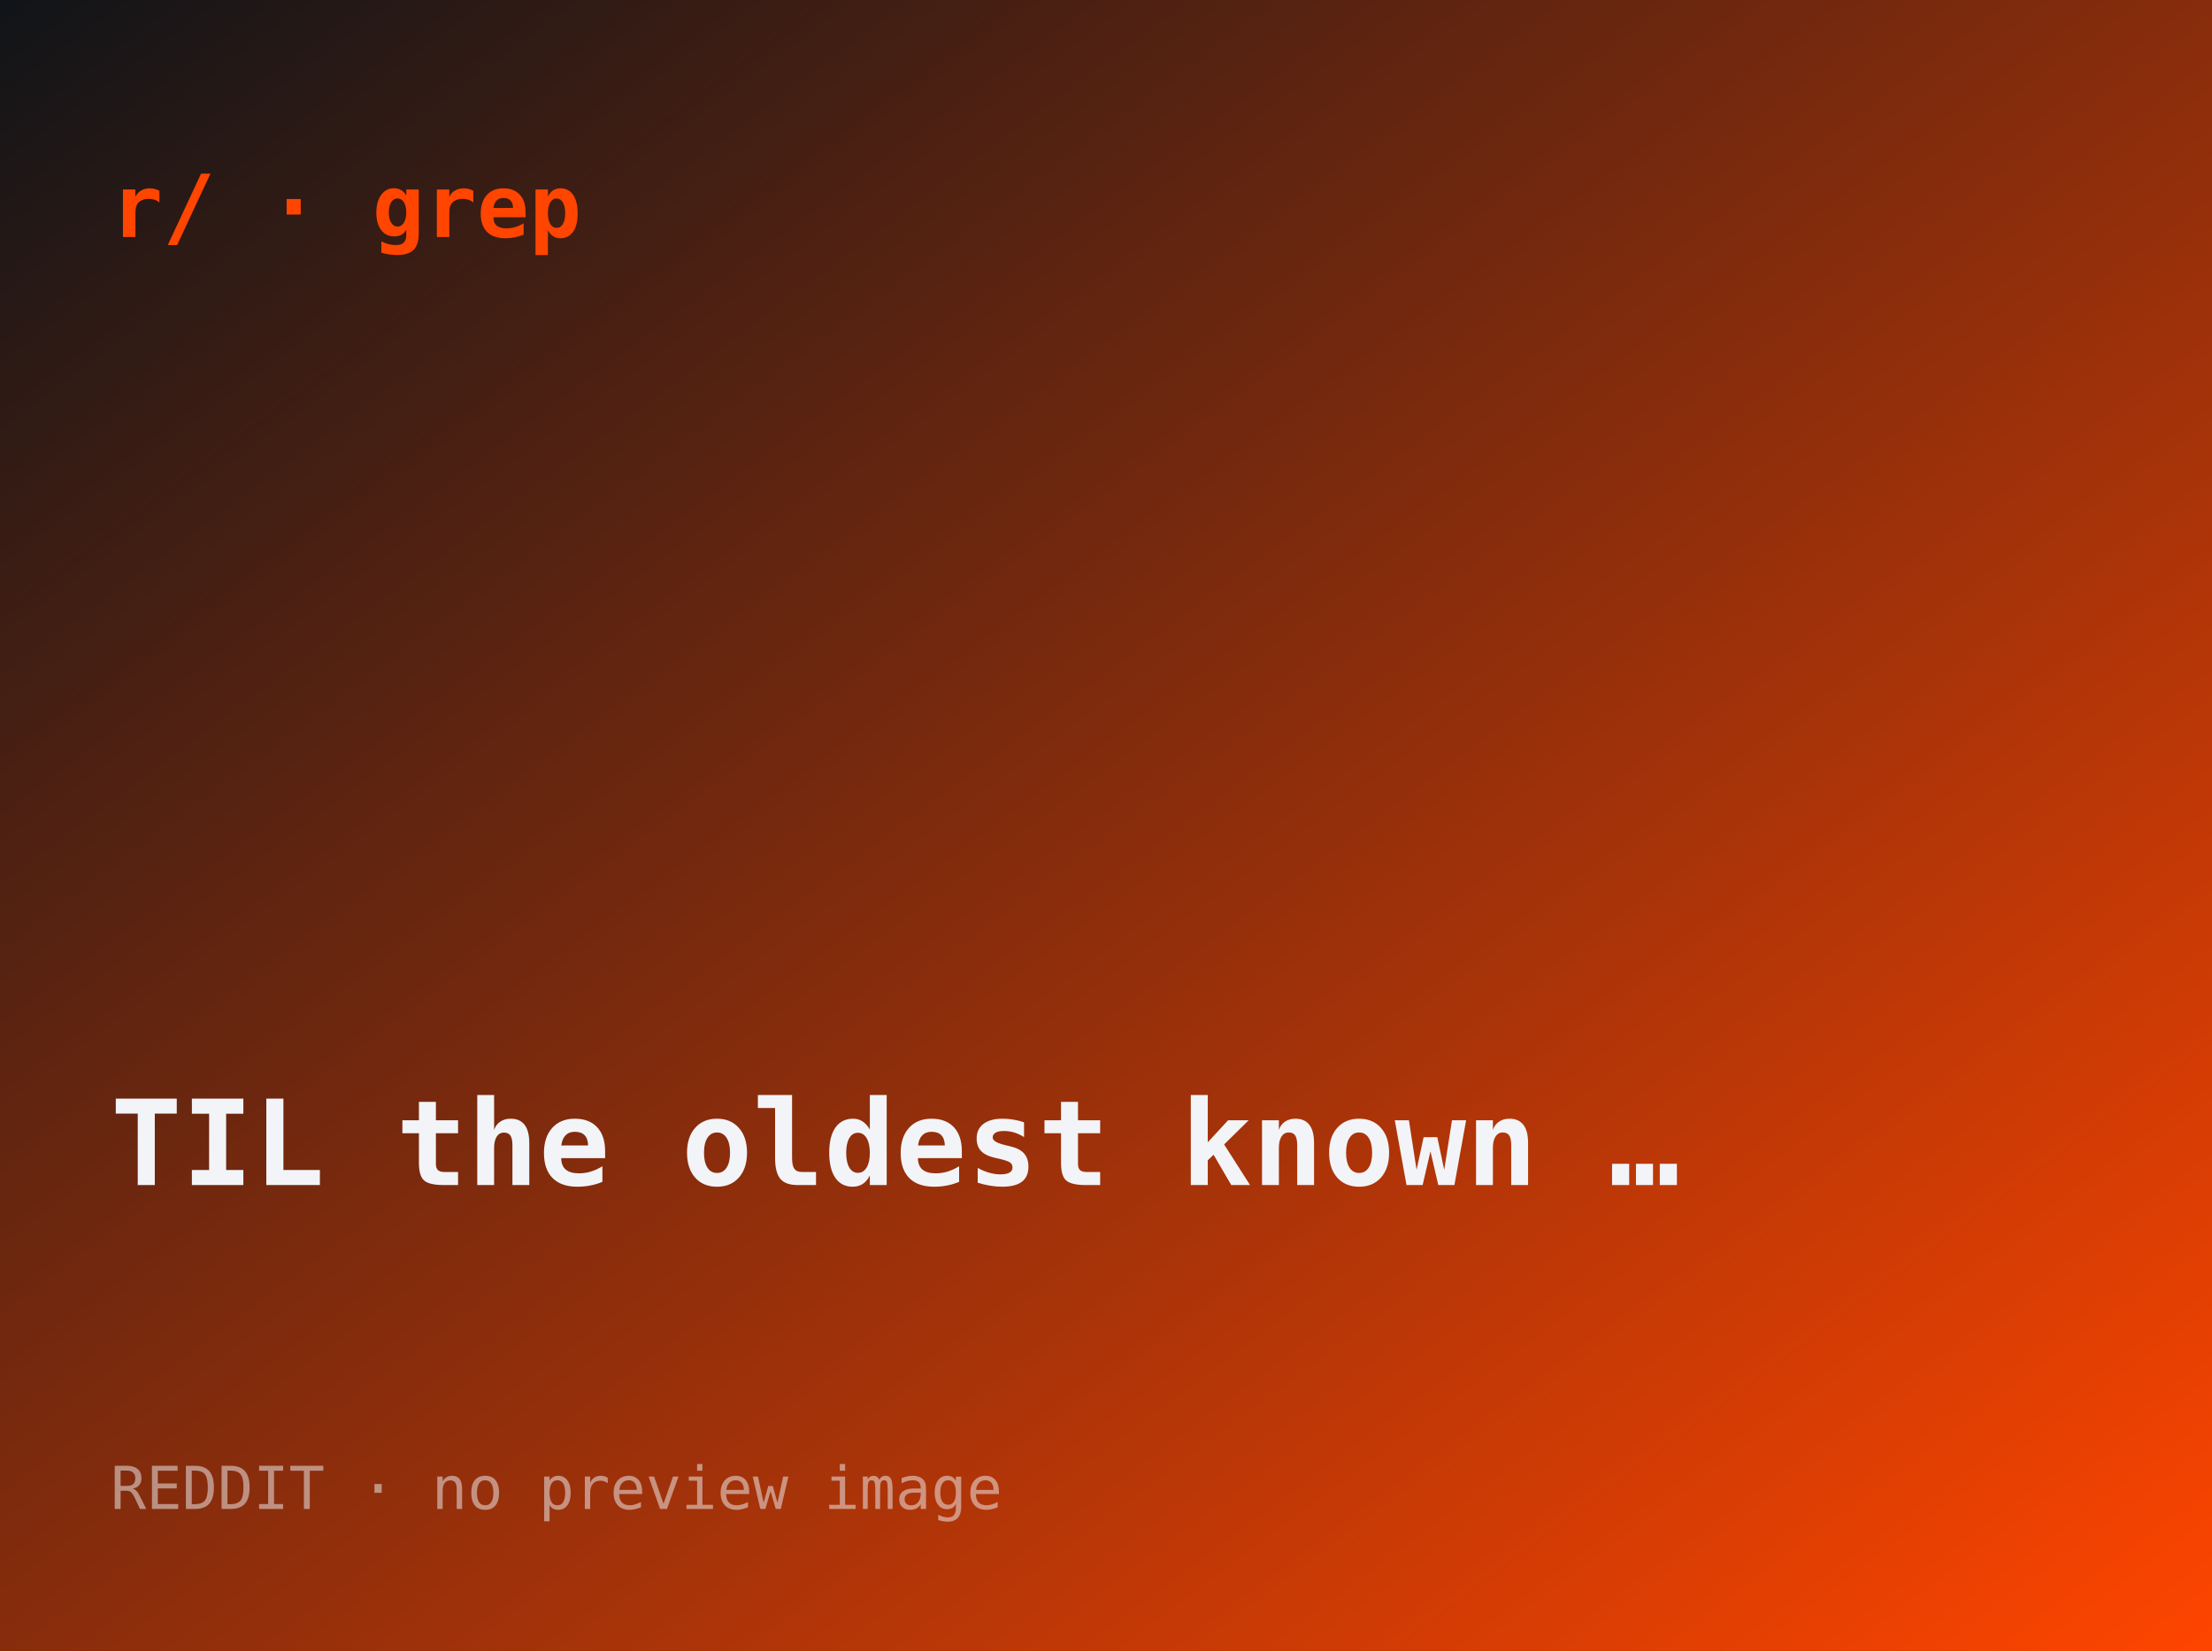
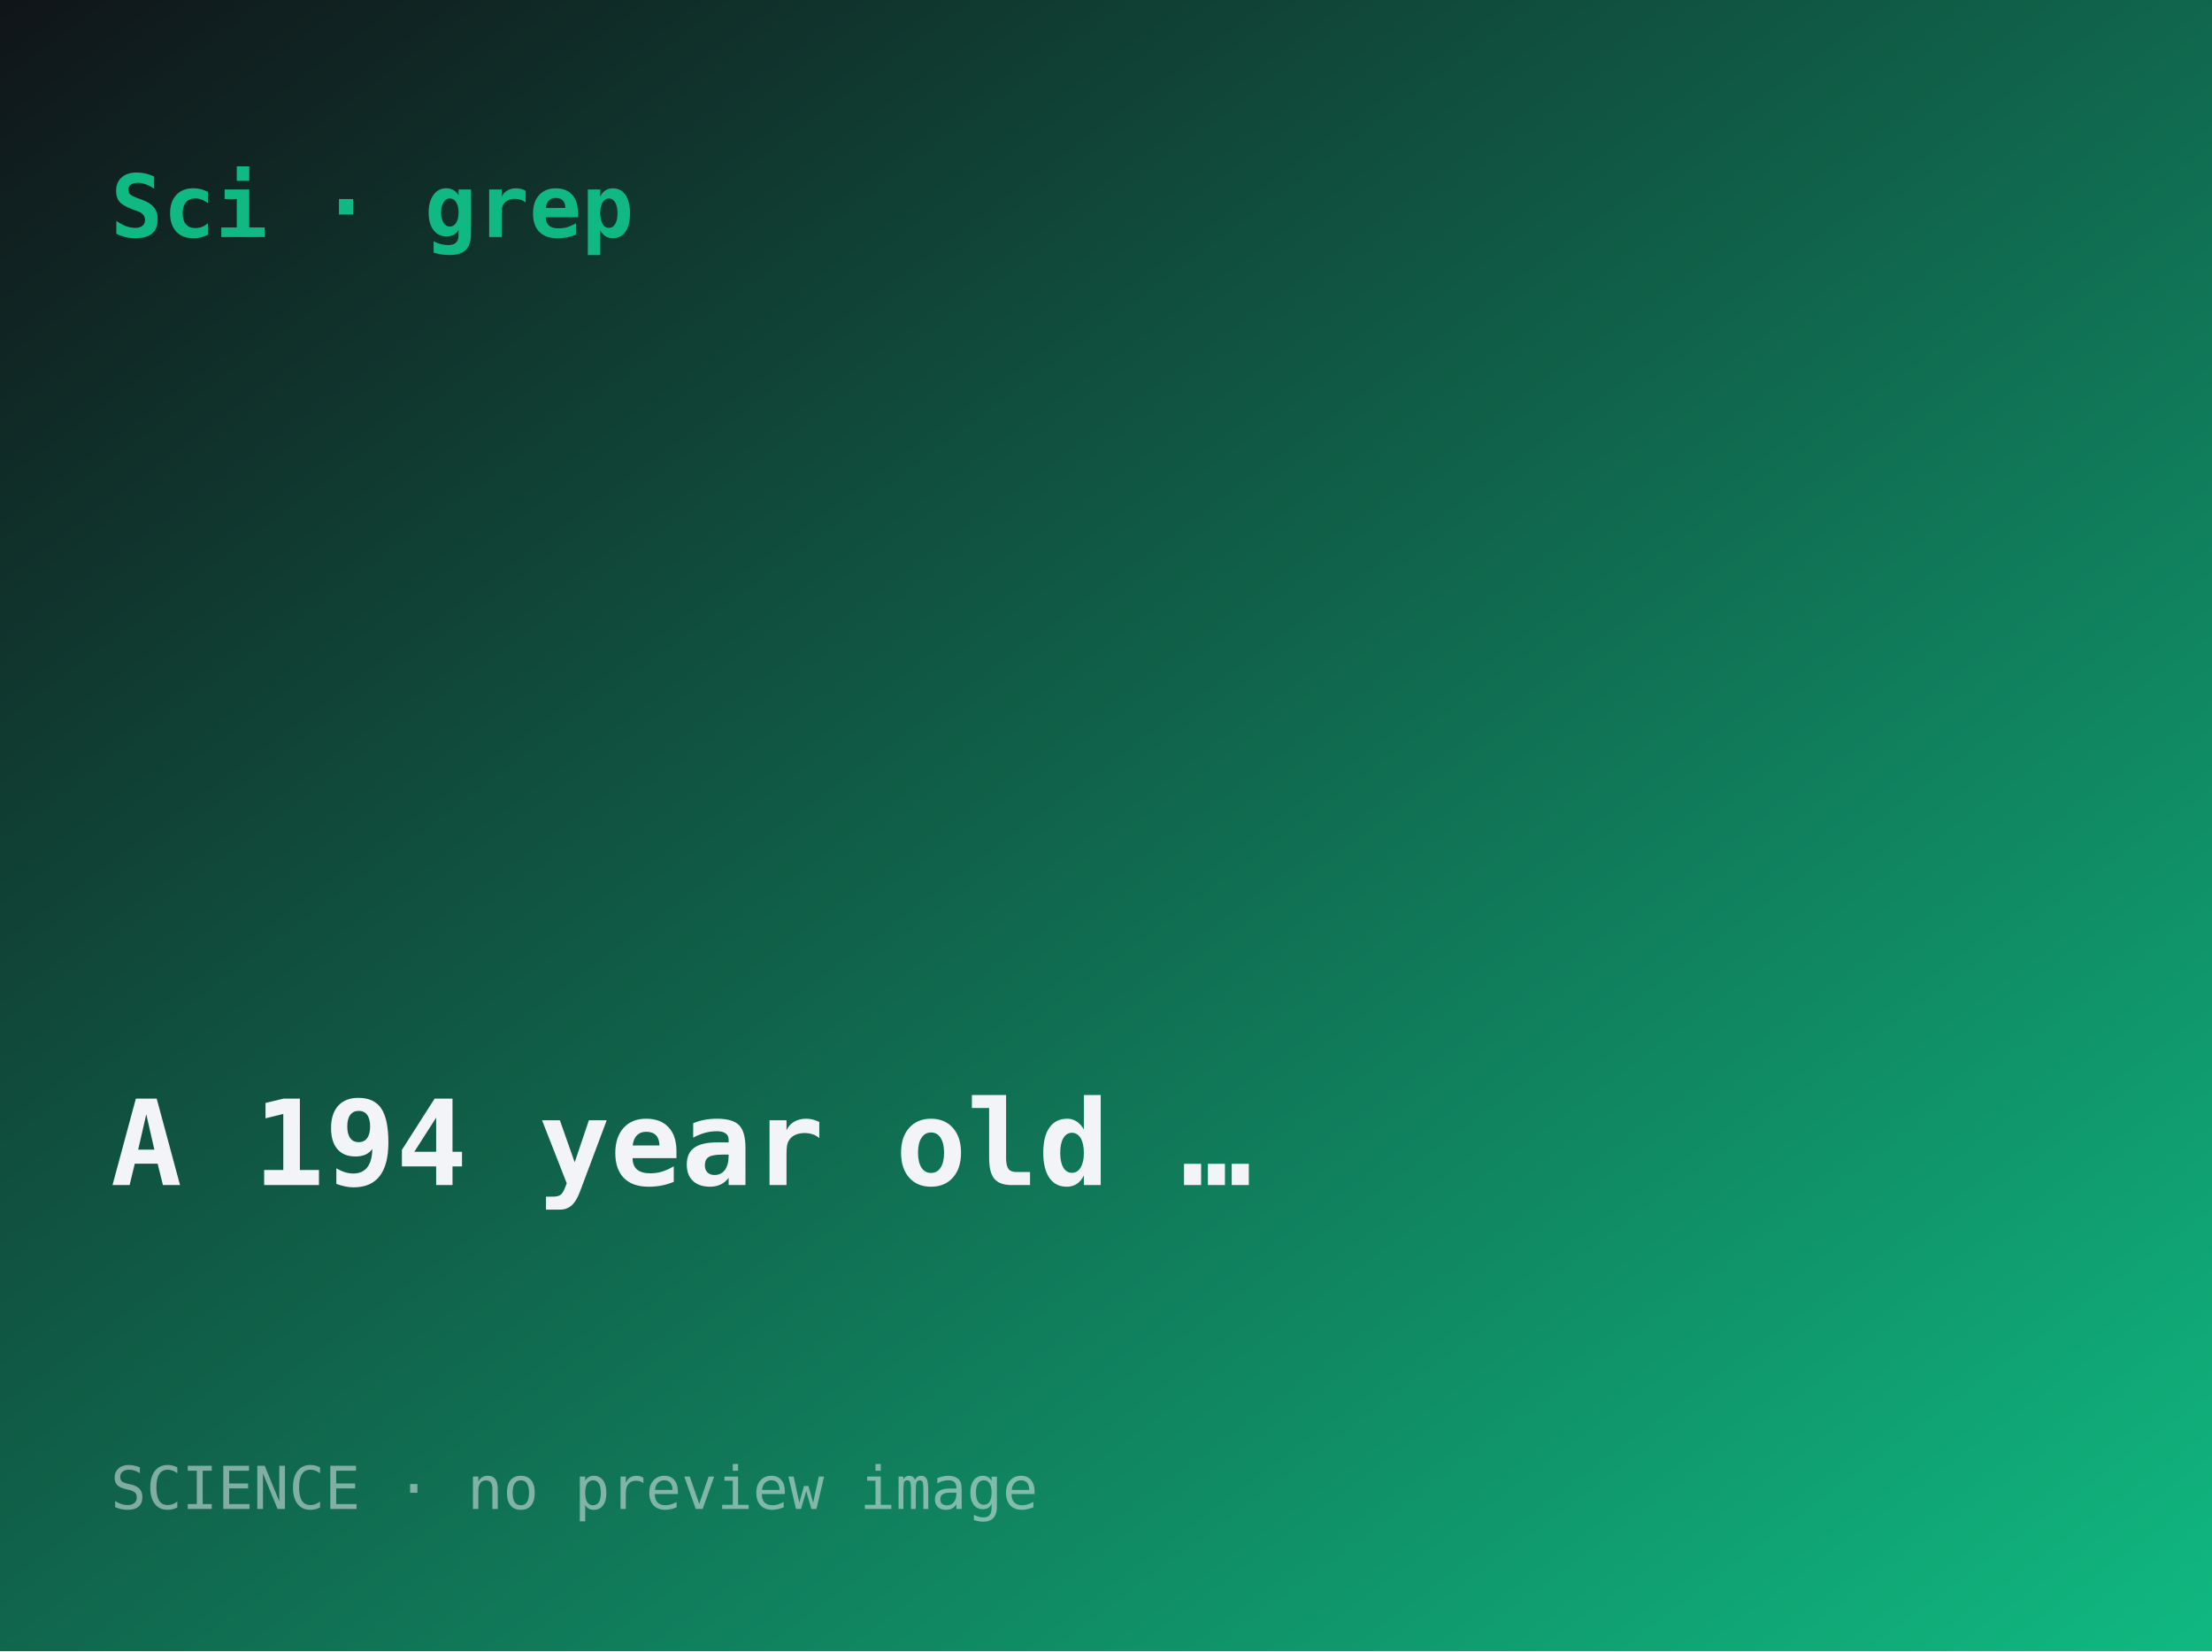
- <svg xmlns="http://www.w3.org/2000/svg" width="560" height="418" viewBox="0 0 560 418" role="img" aria-label="TIL: the oldest known share certificate is from 1288 and made a bishop part-owne">
+ <svg xmlns="http://www.w3.org/2000/svg" width="560" height="418" viewBox="0 0 560 418" role="img" aria-label="A 194-year-old tortoise’s genome offers clues to extreme longevity">
  <defs>
    <linearGradient id="g" x1="0" y1="0" x2="1" y2="1">
      <stop offset="0" stop-color="#101418" />
-       <stop offset="1" stop-color="#ff4500" />
+       <stop offset="1" stop-color="#10b981" />
    </linearGradient>
  </defs>
  <rect width="560" height="418" fill="url(#g)" />
-   <text x="28" y="60" font-family="ui-monospace,monospace" font-size="22" fill="#ff4500" font-weight="700">r/ · grep</text>
-   <text x="28" y="300" font-family="ui-monospace,monospace" font-size="30" fill="#f2f4f8" font-weight="600">TIL the oldest known …</text>
-   <text x="28" y="382" font-family="ui-monospace,monospace" font-size="15" fill="rgba(242,244,248,.5)">REDDIT · no preview image</text>
+   <text x="28" y="60" font-family="ui-monospace,monospace" font-size="22" fill="#10b981" font-weight="700">Sci · grep</text>
+   <text x="28" y="300" font-family="ui-monospace,monospace" font-size="30" fill="#f2f4f8" font-weight="600">A 194 year old …</text>
+   <text x="28" y="382" font-family="ui-monospace,monospace" font-size="15" fill="rgba(242,244,248,.5)">SCIENCE · no preview image</text>
</svg>
